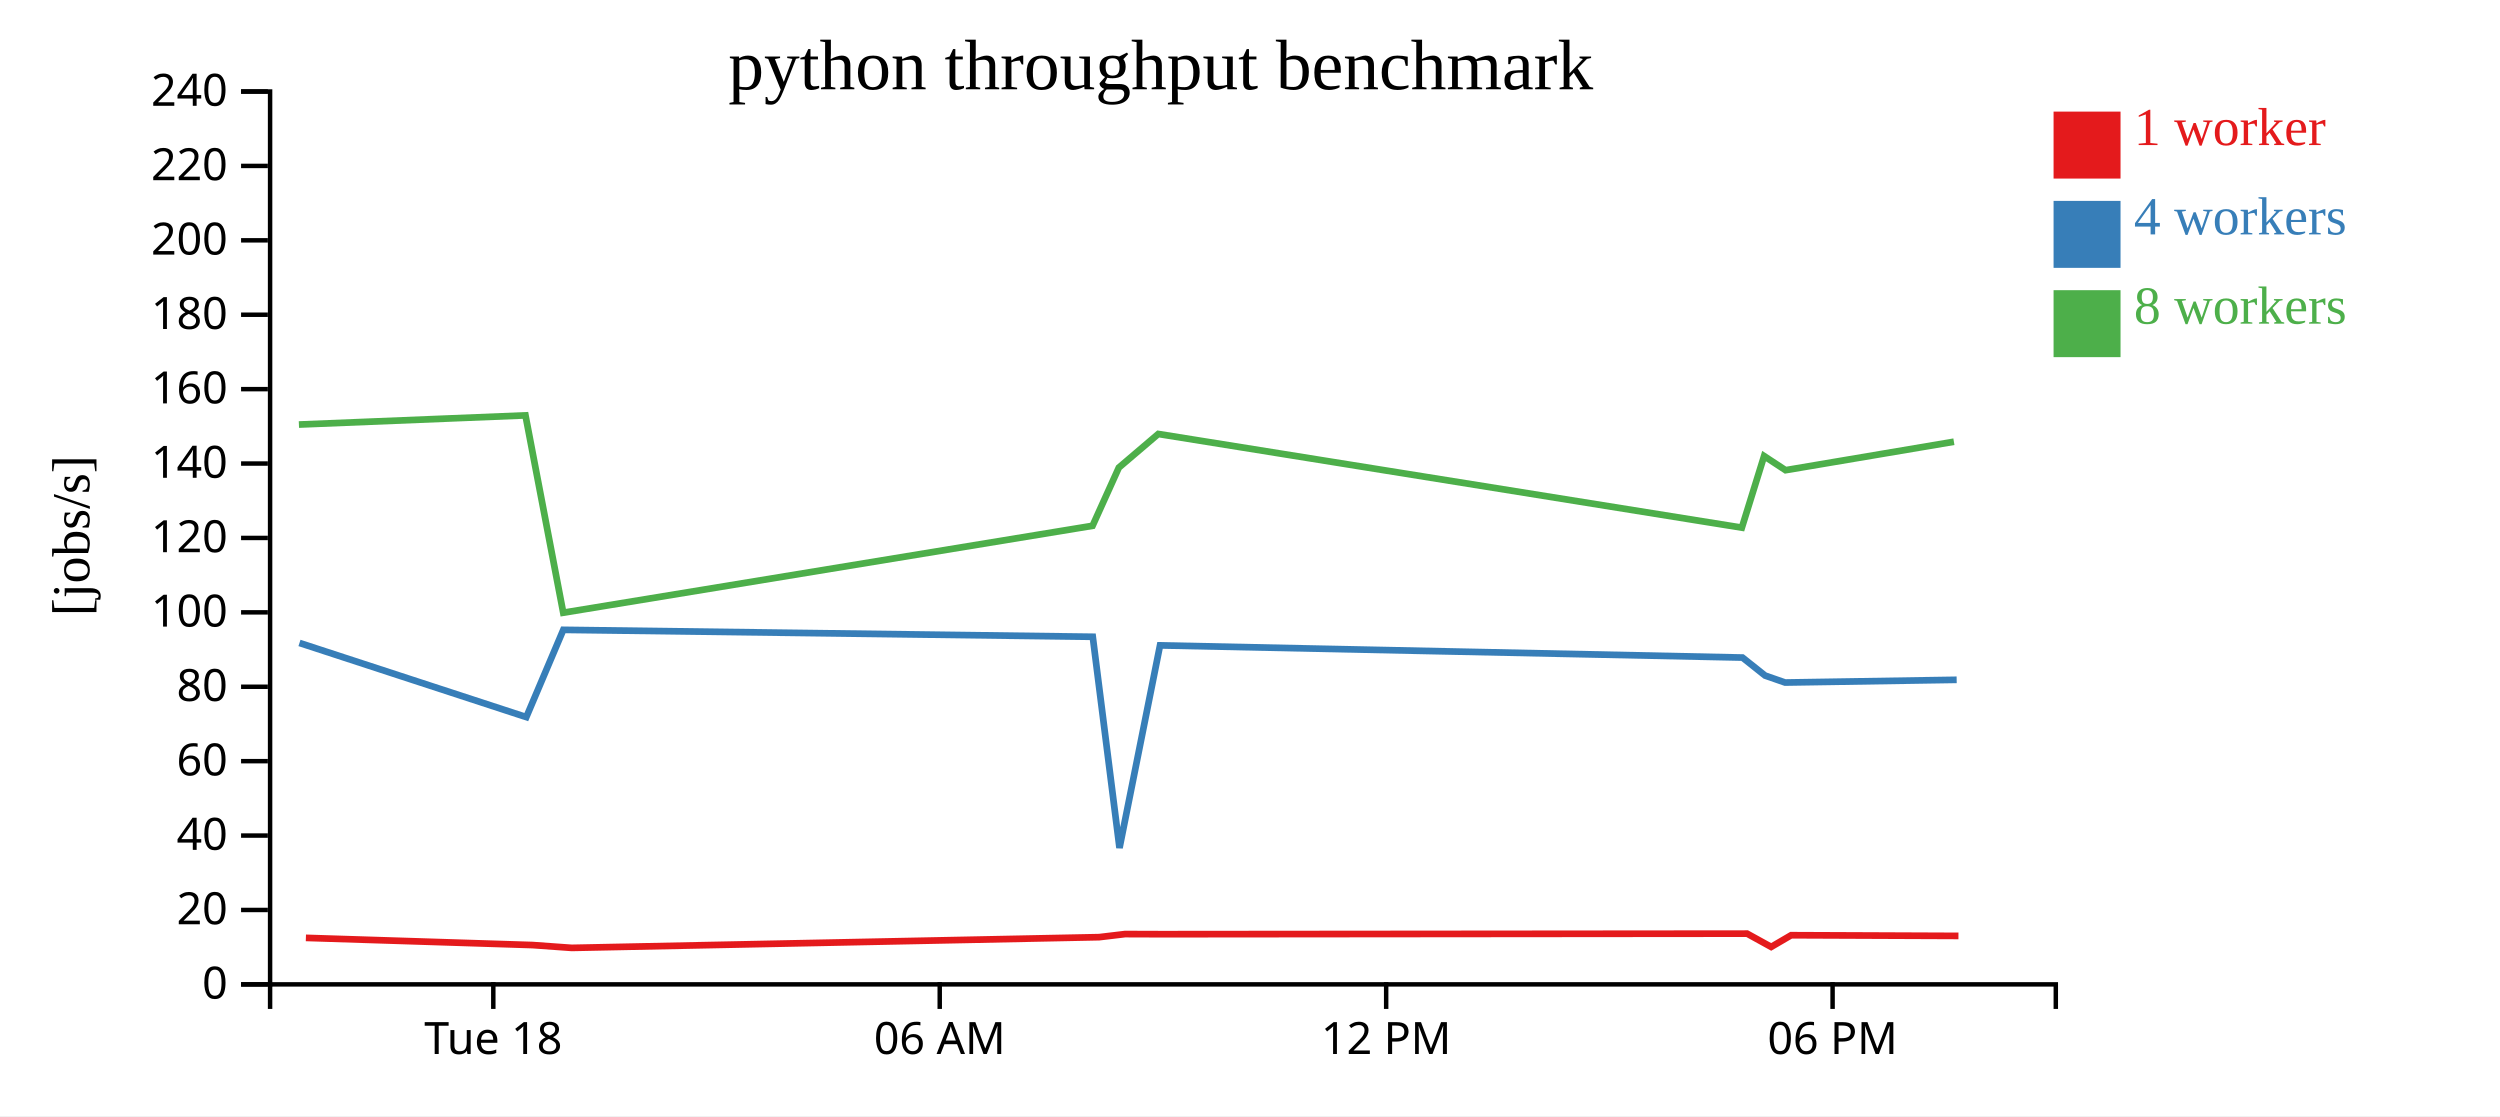
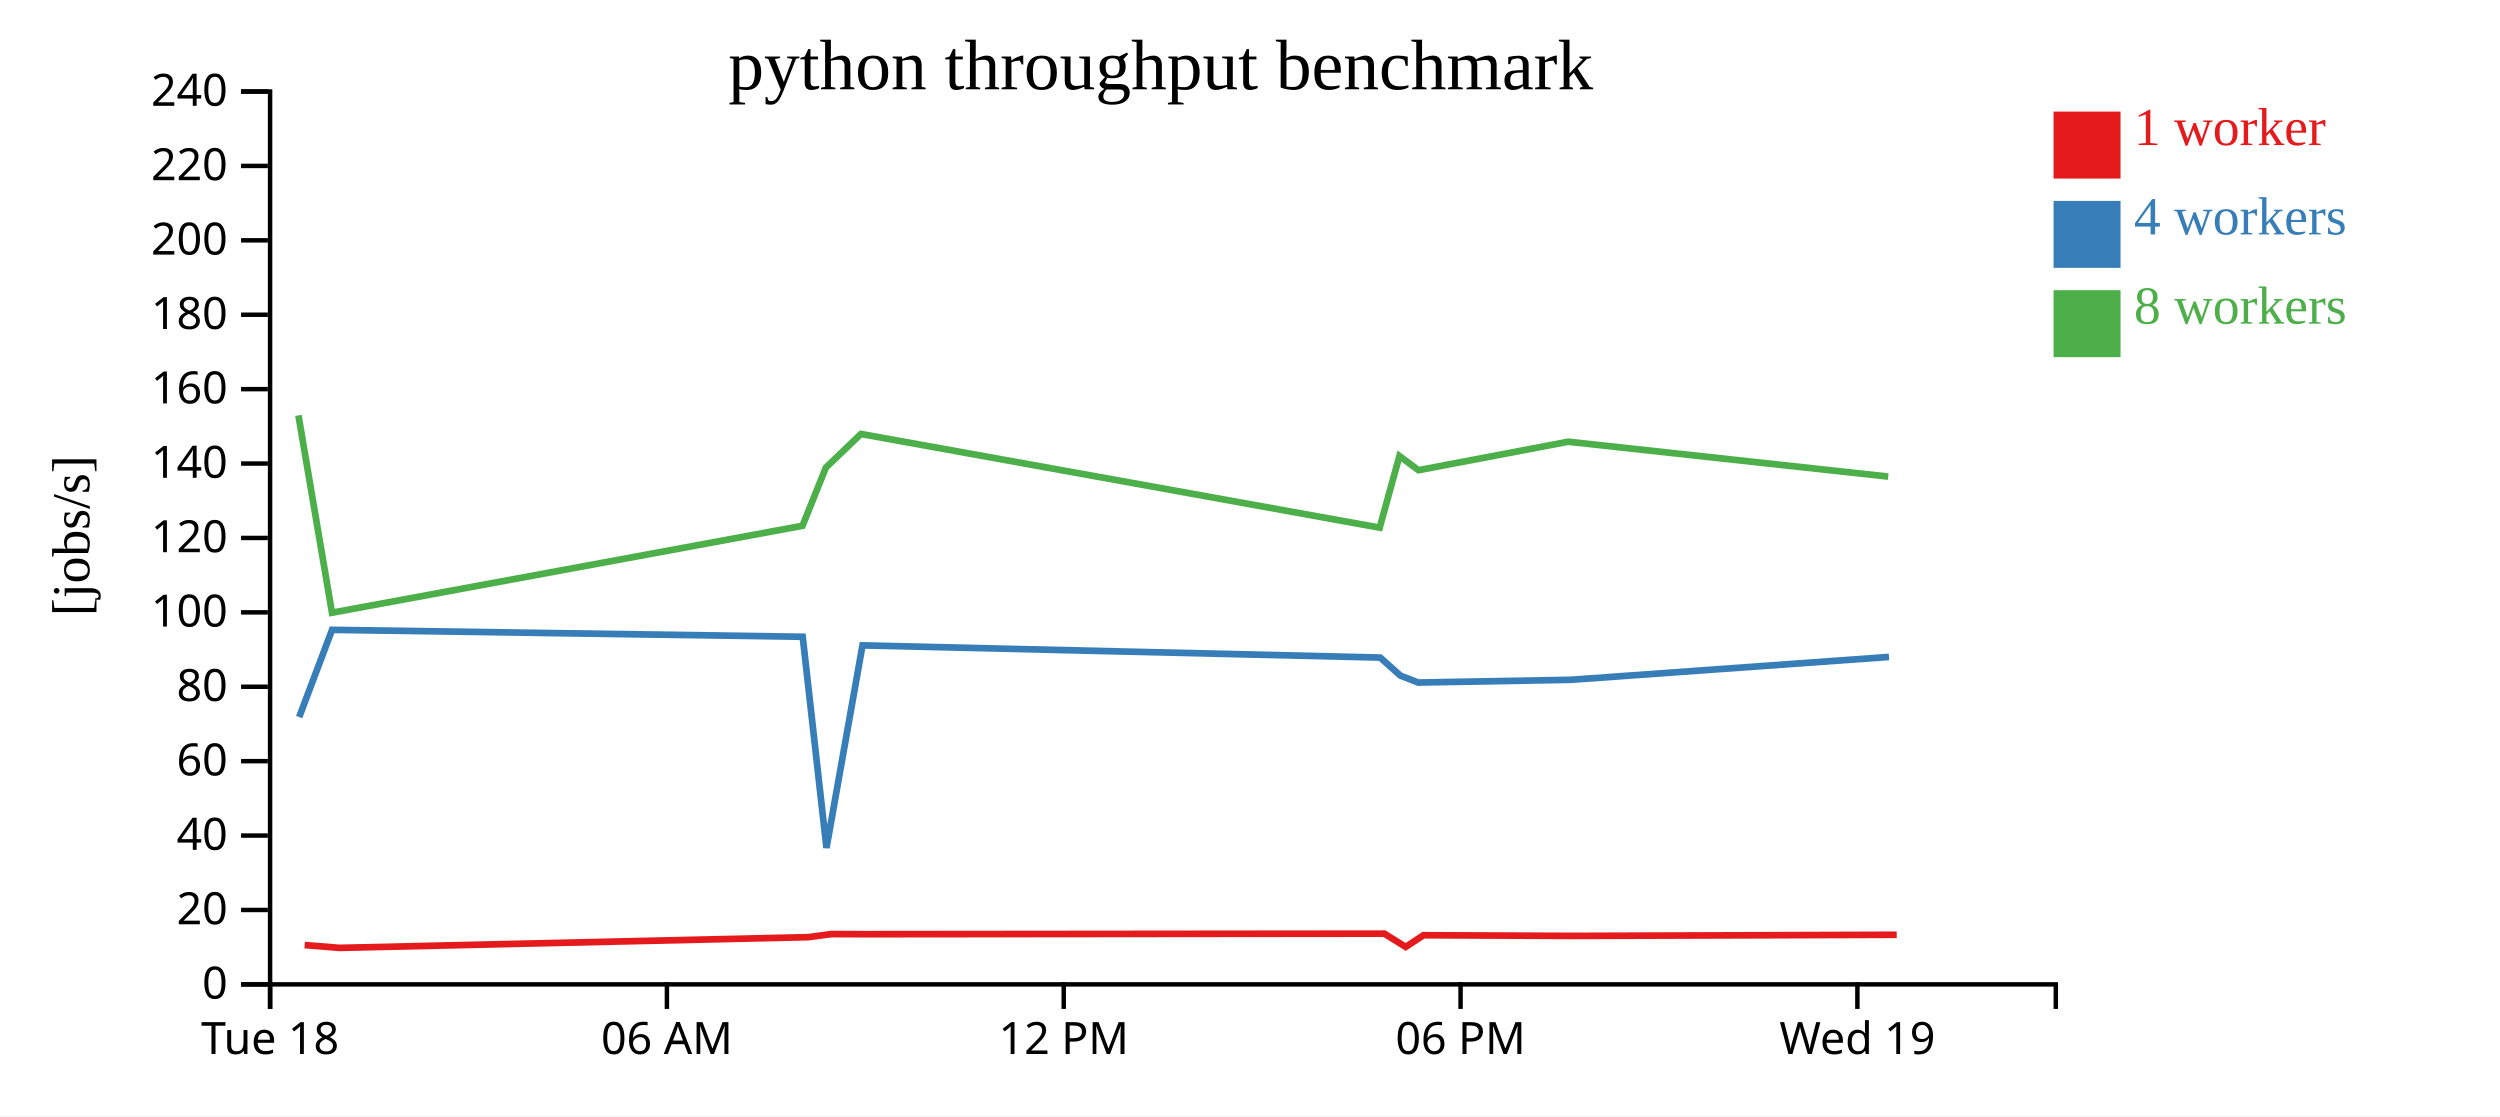
<svg xmlns="http://www.w3.org/2000/svg" width="560" height="250">
  <rect width="100%" height="100%" fill="white" />
  <g transform="translate(60,20)">
    <g transform="translate(0,200)" fill="none" font-size="10" font-family="sans-serif" text-anchor="middle">
      <path class="domain" stroke="currentColor" d="M0.5,6V0.5H400.5V6" />
-       <g class="tick" opacity="1" transform="translate(50.5,0)">
+       <g class="tick" opacity="1" transform="translate(0.5,0)">
        <line stroke="currentColor" y2="6" />
        <text fill="currentColor" y="9" dy="0.71em">Tue 18</text>
      </g>
-       <g class="tick" opacity="1" transform="translate(150.5,0)">
+       <g class="tick" opacity="1" transform="translate(89.38889,0)">
        <line stroke="currentColor" y2="6" />
        <text fill="currentColor" y="9" dy="0.71em">06 AM</text>
      </g>
-       <g class="tick" opacity="1" transform="translate(250.5,0)">
+       <g class="tick" opacity="1" transform="translate(178.2778,0)">
        <line stroke="currentColor" y2="6" />
        <text fill="currentColor" y="9" dy="0.71em">12 PM</text>
      </g>
-       <g class="tick" opacity="1" transform="translate(350.5,0)">
+       <g class="tick" opacity="1" transform="translate(267.1667,0)">
        <line stroke="currentColor" y2="6" />
        <text fill="currentColor" y="9" dy="0.71em">06 PM</text>
+       </g>
+       <g class="tick" opacity="1" transform="translate(356.0556,0)">
+         <line stroke="currentColor" y2="6" />
+         <text fill="currentColor" y="9" dy="0.71em">Wed 19</text>
      </g>
    </g>
    <g fill="none" font-size="10" font-family="sans-serif" text-anchor="end">
      <path class="domain" stroke="currentColor" d="M-6,200.5H0.5V0.5H-6" />
      <g class="tick" opacity="1" transform="translate(0,200.5)">
        <line stroke="currentColor" x2="-6" />
        <text fill="currentColor" x="-9" dy="0.32em">0</text>
      </g>
      <g class="tick" opacity="1" transform="translate(0,183.8333)">
        <line stroke="currentColor" x2="-6" />
        <text fill="currentColor" x="-9" dy="0.32em">20</text>
      </g>
      <g class="tick" opacity="1" transform="translate(0,167.1667)">
        <line stroke="currentColor" x2="-6" />
        <text fill="currentColor" x="-9" dy="0.32em">40</text>
      </g>
      <g class="tick" opacity="1" transform="translate(0,150.5)">
        <line stroke="currentColor" x2="-6" />
        <text fill="currentColor" x="-9" dy="0.32em">60</text>
      </g>
      <g class="tick" opacity="1" transform="translate(0,133.8333)">
        <line stroke="currentColor" x2="-6" />
        <text fill="currentColor" x="-9" dy="0.32em">80</text>
      </g>
      <g class="tick" opacity="1" transform="translate(0,117.1667)">
        <line stroke="currentColor" x2="-6" />
        <text fill="currentColor" x="-9" dy="0.32em">100</text>
      </g>
      <g class="tick" opacity="1" transform="translate(0,100.5)">
        <line stroke="currentColor" x2="-6" />
        <text fill="currentColor" x="-9" dy="0.32em">120</text>
      </g>
      <g class="tick" opacity="1" transform="translate(0,83.83333)">
        <line stroke="currentColor" x2="-6" />
        <text fill="currentColor" x="-9" dy="0.32em">140</text>
      </g>
      <g class="tick" opacity="1" transform="translate(0,67.16667)">
        <line stroke="currentColor" x2="-6" />
        <text fill="currentColor" x="-9" dy="0.32em">160</text>
      </g>
      <g class="tick" opacity="1" transform="translate(0,50.5)">
        <line stroke="currentColor" x2="-6" />
        <text fill="currentColor" x="-9" dy="0.32em">180</text>
      </g>
      <g class="tick" opacity="1" transform="translate(0,33.83333)">
        <line stroke="currentColor" x2="-6" />
        <text fill="currentColor" x="-9" dy="0.32em">200</text>
      </g>
      <g class="tick" opacity="1" transform="translate(0,17.16667)">
        <line stroke="currentColor" x2="-6" />
        <text fill="currentColor" x="-9" dy="0.32em">220</text>
      </g>
      <g class="tick" opacity="1" transform="translate(0,0.5)">
        <line stroke="currentColor" x2="-6" />
        <text fill="currentColor" x="-9" dy="0.32em">240</text>
      </g>
    </g>
    <text text-anchor="middle" style="font-size: 12px" transform="rotate(-90)" y="-40" x="-100">[jobs/s]</text>
    <text text-anchor="middle" style="font-size: 16px" y="0" x="200">python throughput benchmark</text>
-     <path class="line" fill="none" stroke="#e41a1c" stroke-width="1.5" d="M8.518,190.083L59.274,191.694L68.073,192.326L186.207,189.925L192.007,189.233L200.407,189.26L331.356,189.136L336.744,192.109L341.219,189.49L378.692,189.643" />
-     <path class="line" fill="none" stroke="#377eb8" stroke-width="1.5" d="M7.082,124.021L57.892,140.629L66.18,121.086L184.779,122.639L190.771,169.935L199.846,124.567L330.313,127.296L335.384,131.33L339.868,132.89L378.294,132.279" />
-     <path class="line" fill="none" stroke="#4daf4a" stroke-width="1.5" d="M6.954,75.1L57.705,73.045L66.166,117.246L184.733,97.776L190.622,84.74L199.456,77.21L330.176,98.192L335.159,82.164L339.965,85.321L377.675,78.946" />
+     <path class="line" fill="none" stroke="#e41a1c" stroke-width="1.5" d="M8.243,191.694L16.065,192.326L121.073,189.925L126.228,189.233L133.695,189.26L250.094,189.136L254.883,192.109L258.862,189.49L292.171,189.643L364.861,189.391" />
+     <path class="line" fill="none" stroke="#377eb8" stroke-width="1.5" d="M7.015,140.629L14.382,121.086L119.803,122.639L125.13,169.935L133.197,124.567L249.167,127.296L253.675,131.33L257.661,132.89L291.817,132.279L363.133,127.152" />
+     <path class="line" fill="none" stroke="#4daf4a" stroke-width="1.5" d="M6.849,73.045L14.369,117.246L119.763,97.776L124.998,84.74L132.85,77.21L249.045,98.192L253.475,82.164L257.747,85.321L291.266,78.946L362.967,86.755" />
    <rect class="dot" x="400" y="5" width="15" height="15" style="fill: #e41a1c;" />
    <rect class="dot" x="400" y="25" width="15" height="15" style="fill: #377eb8;" />
    <rect class="dot" x="400" y="45" width="15" height="15" style="fill: #4daf4a;" />
    <text class="label" x="418" y="12.5" style="fill: #e41a1c; alignment-baseline: middle;" text-anchor="left">1 worker</text>
    <text class="label" x="418" y="32.5" style="fill: #377eb8; alignment-baseline: middle;" text-anchor="left">4 workers</text>
    <text class="label" x="418" y="52.5" style="fill: #4daf4a; alignment-baseline: middle;" text-anchor="left">8 workers</text>
  </g>
</svg>
